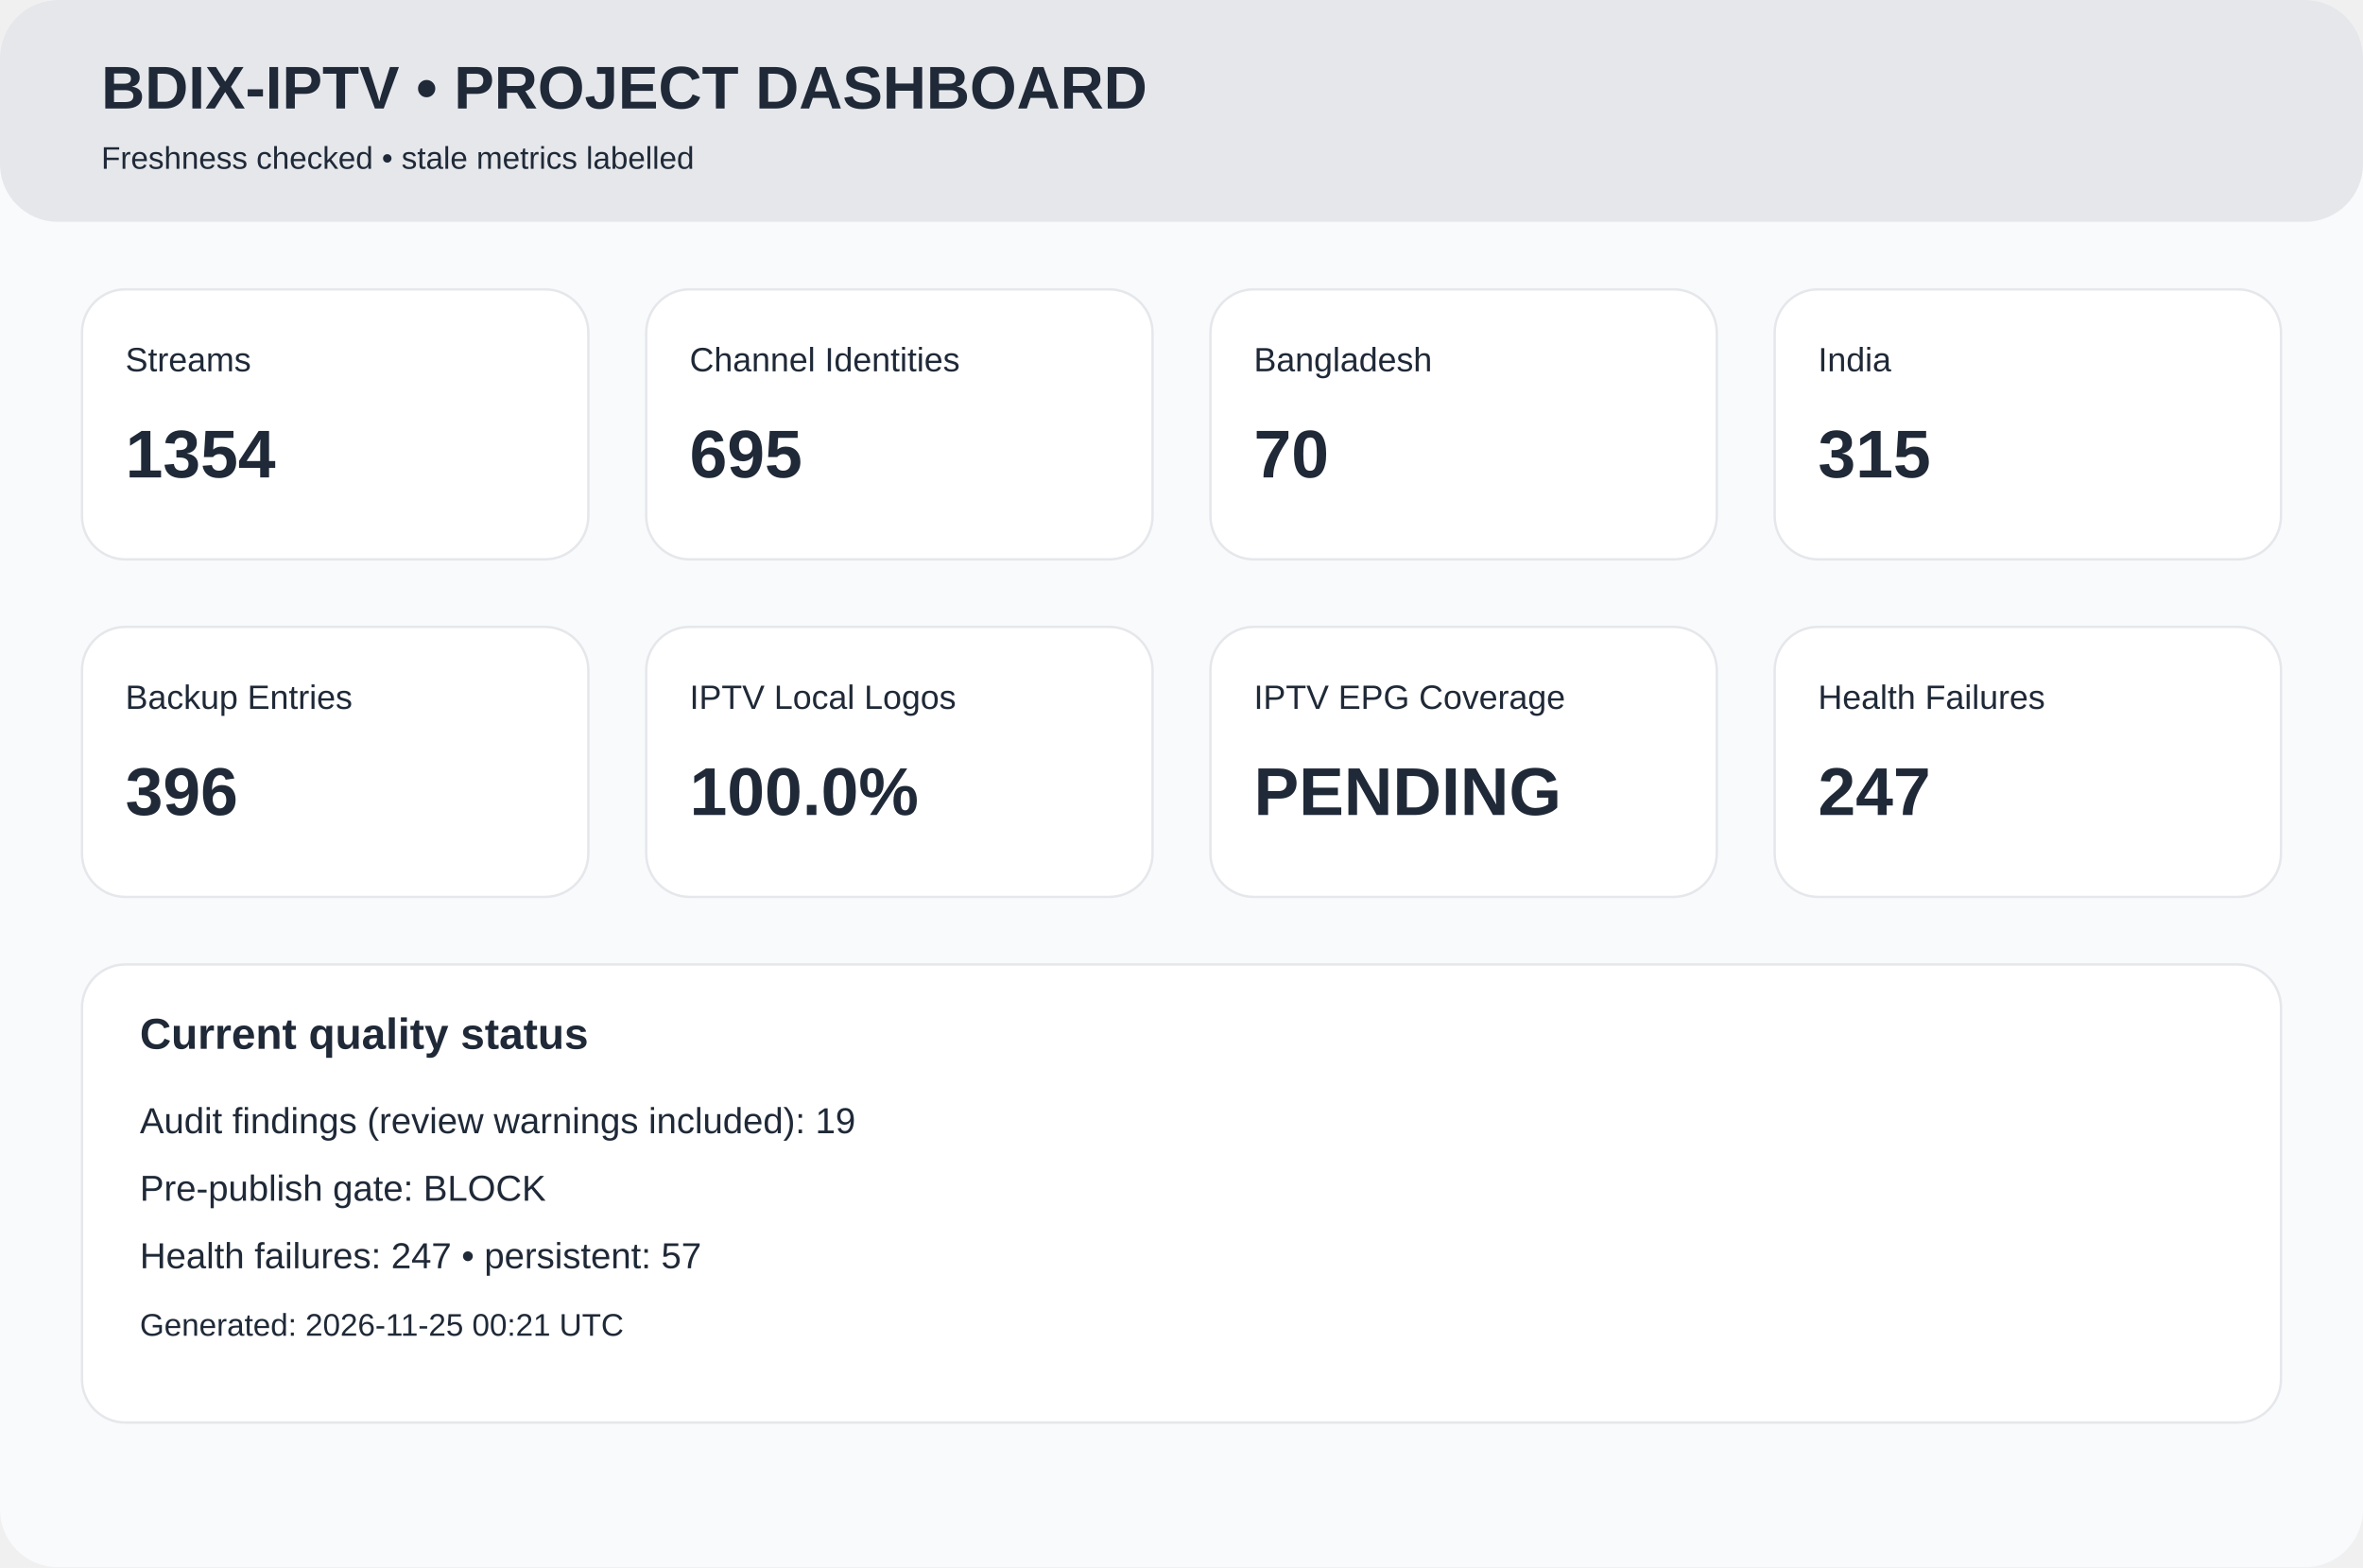
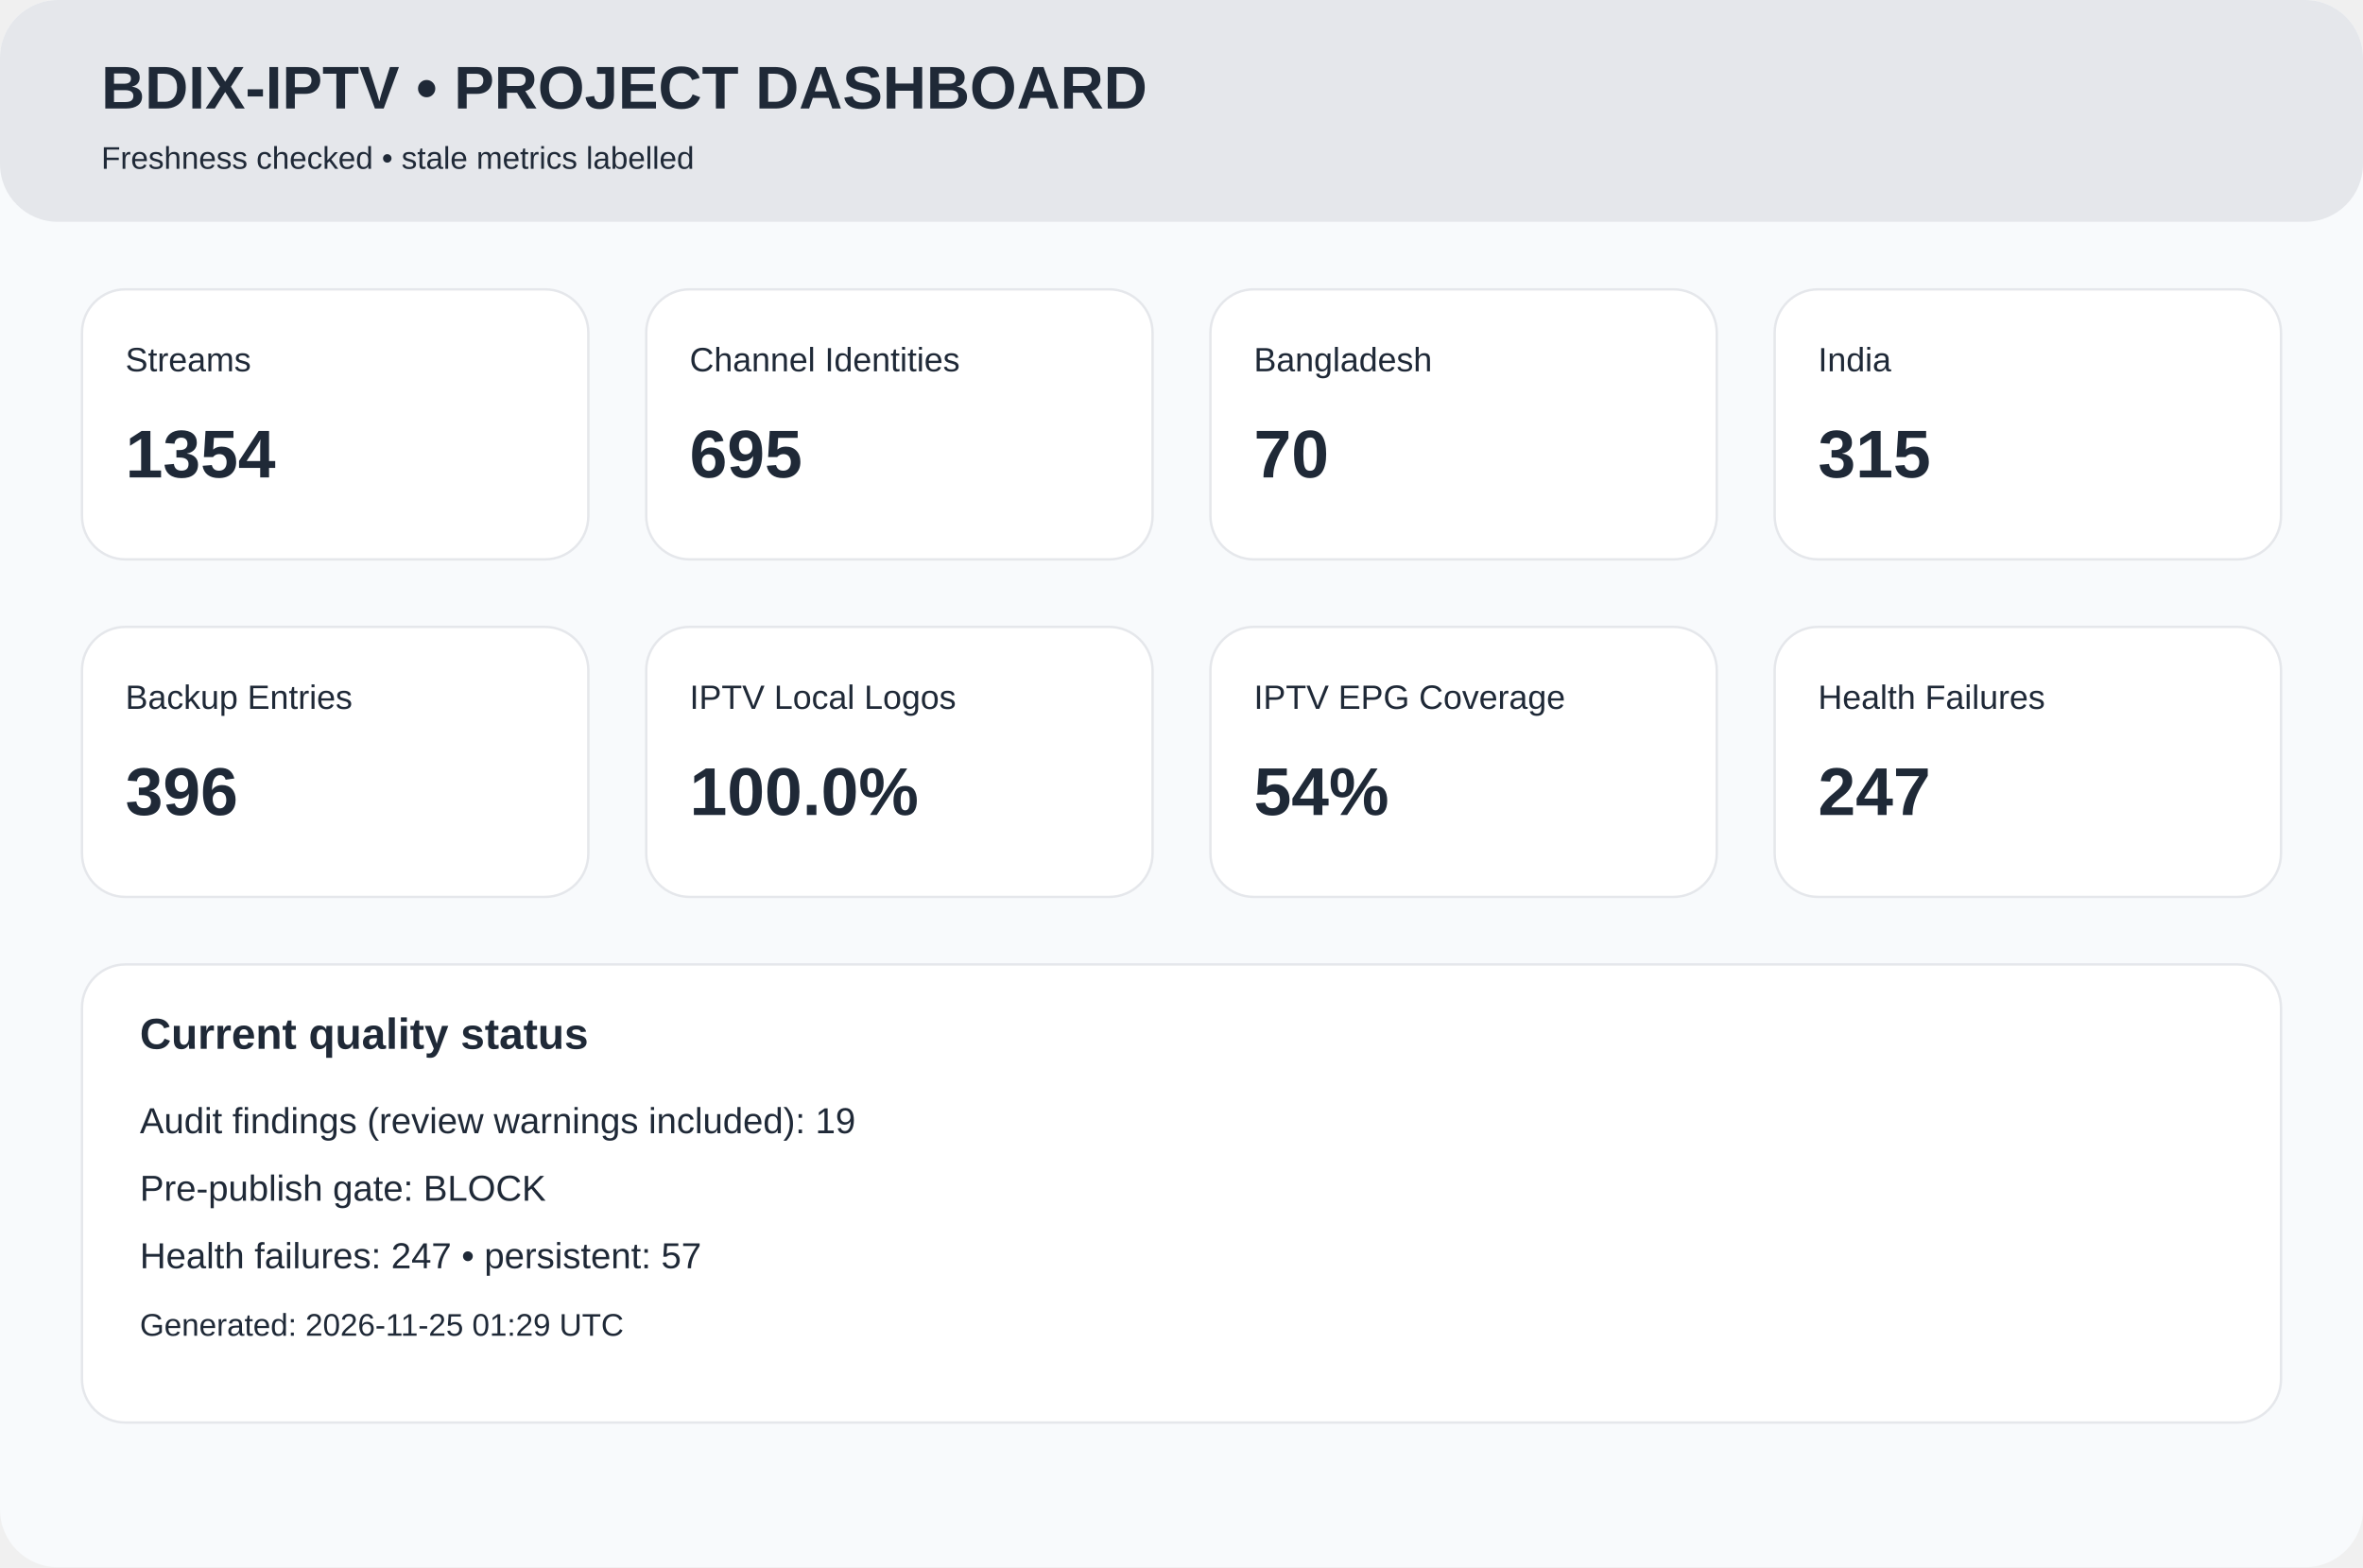
<svg xmlns="http://www.w3.org/2000/svg" width="980" height="650" viewBox="0 0 980 650">
  <rect width="980" height="650" rx="24" fill="#f8fafc" />
  <rect width="980" height="92" rx="24" fill="#e5e7eb" />
  <text x="42" y="45" font-family="Arial,Helvetica,sans-serif" font-size="25px" font-weight="700" fill="#1f2937">BDIX-IPTV • PROJECT DASHBOARD</text>
  <text x="42" y="70" font-family="Arial,Helvetica,sans-serif" font-size="13px" font-weight="400" fill="#1f2937">Freshness checked • stale metrics labelled</text>
  <rect x="34" y="120" width="210" height="112" rx="18" fill="white" stroke="#e5e7eb" />
  <text x="52" y="154" font-family="Arial,Helvetica,sans-serif" font-size="14px" font-weight="400" fill="#1f2937">Streams</text>
  <text x="52" y="198" font-family="Arial,Helvetica,sans-serif" font-size="28px" font-weight="700" fill="#1f2937">1354</text>
  <rect x="268" y="120" width="210" height="112" rx="18" fill="white" stroke="#e5e7eb" />
  <text x="286" y="154" font-family="Arial,Helvetica,sans-serif" font-size="14px" font-weight="400" fill="#1f2937">Channel Identities</text>
  <text x="286" y="198" font-family="Arial,Helvetica,sans-serif" font-size="28px" font-weight="700" fill="#1f2937">695</text>
  <rect x="502" y="120" width="210" height="112" rx="18" fill="white" stroke="#e5e7eb" />
  <text x="520" y="154" font-family="Arial,Helvetica,sans-serif" font-size="14px" font-weight="400" fill="#1f2937">Bangladesh</text>
  <text x="520" y="198" font-family="Arial,Helvetica,sans-serif" font-size="28px" font-weight="700" fill="#1f2937">70</text>
  <rect x="736" y="120" width="210" height="112" rx="18" fill="white" stroke="#e5e7eb" />
  <text x="754" y="154" font-family="Arial,Helvetica,sans-serif" font-size="14px" font-weight="400" fill="#1f2937">India</text>
  <text x="754" y="198" font-family="Arial,Helvetica,sans-serif" font-size="28px" font-weight="700" fill="#1f2937">315</text>
  <rect x="34" y="260" width="210" height="112" rx="18" fill="white" stroke="#e5e7eb" />
  <text x="52" y="294" font-family="Arial,Helvetica,sans-serif" font-size="14px" font-weight="400" fill="#1f2937">Backup Entries</text>
  <text x="52" y="338" font-family="Arial,Helvetica,sans-serif" font-size="28px" font-weight="700" fill="#1f2937">396</text>
  <rect x="268" y="260" width="210" height="112" rx="18" fill="white" stroke="#e5e7eb" />
  <text x="286" y="294" font-family="Arial,Helvetica,sans-serif" font-size="14px" font-weight="400" fill="#1f2937">IPTV Local Logos</text>
  <text x="286" y="338" font-family="Arial,Helvetica,sans-serif" font-size="28px" font-weight="700" fill="#1f2937">100.0%</text>
  <rect x="502" y="260" width="210" height="112" rx="18" fill="white" stroke="#e5e7eb" />
  <text x="520" y="294" font-family="Arial,Helvetica,sans-serif" font-size="14px" font-weight="400" fill="#1f2937">IPTV EPG Coverage</text>
-   <text x="520" y="338" font-family="Arial,Helvetica,sans-serif" font-size="28px" font-weight="700" fill="#1f2937">PENDING</text>
+   <text x="520" y="338" font-family="Arial,Helvetica,sans-serif" font-size="28px" font-weight="700" fill="#1f2937">54%</text>
  <rect x="736" y="260" width="210" height="112" rx="18" fill="white" stroke="#e5e7eb" />
  <text x="754" y="294" font-family="Arial,Helvetica,sans-serif" font-size="14px" font-weight="400" fill="#1f2937">Health Failures</text>
  <text x="754" y="338" font-family="Arial,Helvetica,sans-serif" font-size="28px" font-weight="700" fill="#1f2937">247</text>
  <rect x="34" y="400" width="912" height="190" rx="18" fill="white" stroke="#e5e7eb" />
  <text x="58" y="435" font-family="Arial,Helvetica,sans-serif" font-size="18px" font-weight="700" fill="#1f2937">Current quality status</text>
  <text x="58" y="470" font-family="Arial,Helvetica,sans-serif" font-size="15px" font-weight="400" fill="#1f2937">Audit findings (review warnings included): 19</text>
  <text x="58" y="498" font-family="Arial,Helvetica,sans-serif" font-size="15px" font-weight="400" fill="#1f2937">Pre-publish gate: BLOCK</text>
  <text x="58" y="526" font-family="Arial,Helvetica,sans-serif" font-size="15px" font-weight="400" fill="#1f2937">Health failures: 247 • persistent: 57</text>
-   <text x="58" y="554" font-family="Arial,Helvetica,sans-serif" font-size="13px" font-weight="400" fill="#1f2937">Generated: 2026-11-25 00:21 UTC</text>
+   <text x="58" y="554" font-family="Arial,Helvetica,sans-serif" font-size="13px" font-weight="400" fill="#1f2937">Generated: 2026-11-25 01:29 UTC</text>
</svg>
